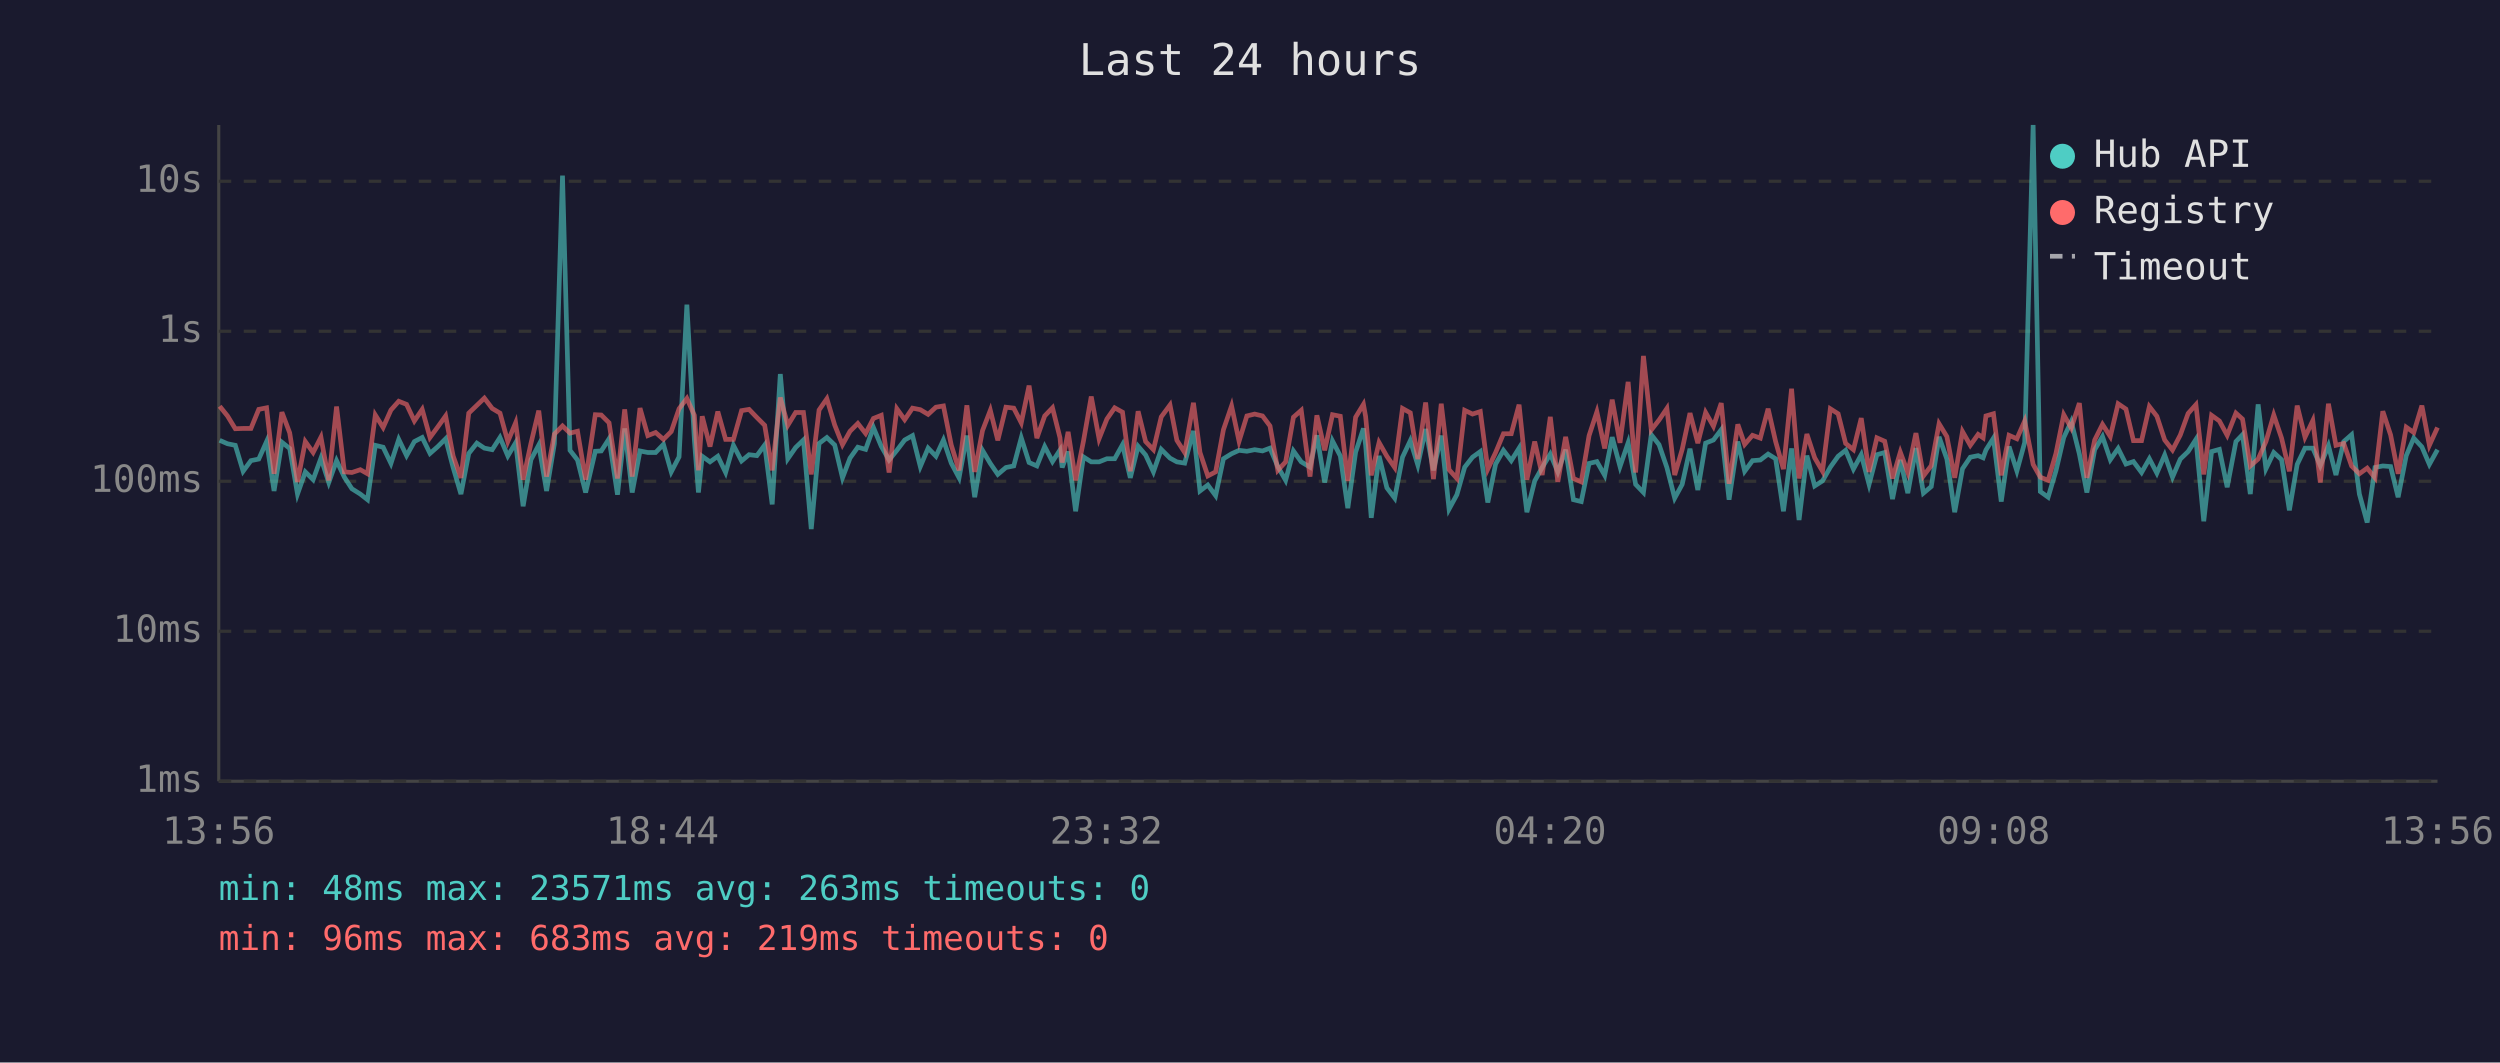
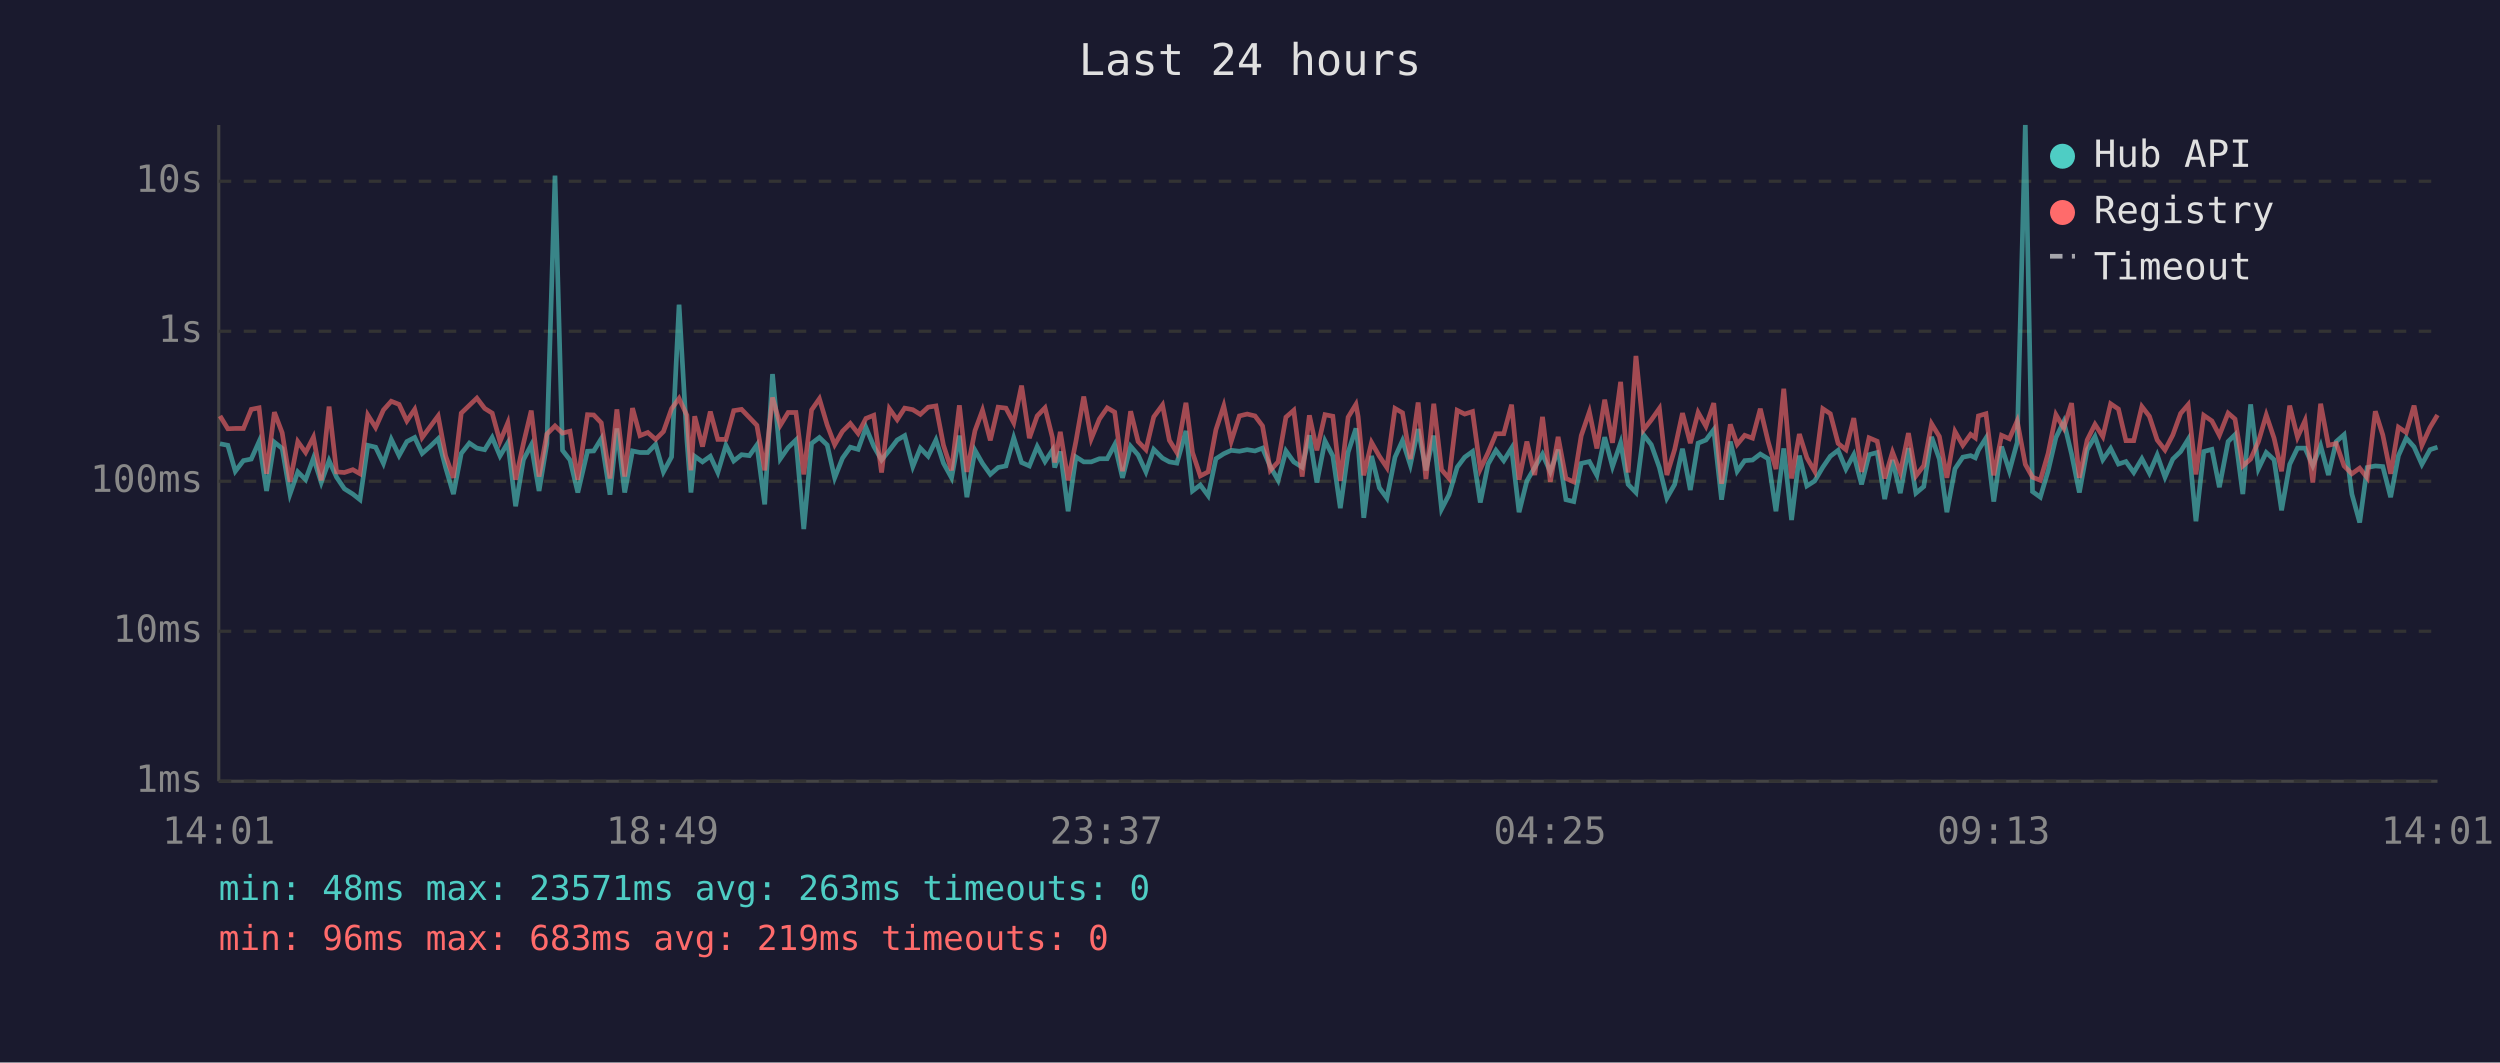
<svg xmlns="http://www.w3.org/2000/svg" viewBox="0 0 800 340" font-family="monospace" font-size="12">
  <rect width="800" height="340" fill="#1a1a2e" />
  <text x="400" y="24" fill="#e0e0e0" font-size="14" text-anchor="middle">Last 24 hours</text>
  <line x1="70" y1="40" x2="70" y2="250" stroke="#444" stroke-width="1" />
  <line x1="70" y1="250" x2="780" y2="250" stroke="#444" stroke-width="1" />
  <line x1="70" y1="250" x2="780" y2="250" stroke="#333" stroke-width="1" stroke-dasharray="4" />
  <text x="65" y="250" fill="#888" text-anchor="end" dominant-baseline="middle">1ms</text>
  <line x1="70" y1="202" x2="780" y2="202" stroke="#333" stroke-width="1" stroke-dasharray="4" />
  <text x="65" y="202" fill="#888" text-anchor="end" dominant-baseline="middle">10ms</text>
  <line x1="70" y1="154" x2="780" y2="154" stroke="#333" stroke-width="1" stroke-dasharray="4" />
  <text x="65" y="154" fill="#888" text-anchor="end" dominant-baseline="middle">100ms</text>
  <line x1="70" y1="106" x2="780" y2="106" stroke="#333" stroke-width="1" stroke-dasharray="4" />
  <text x="65" y="106" fill="#888" text-anchor="end" dominant-baseline="middle">1s</text>
  <line x1="70" y1="58" x2="780" y2="58" stroke="#333" stroke-width="1" stroke-dasharray="4" />
  <text x="65" y="58" fill="#888" text-anchor="end" dominant-baseline="middle">10s</text>
-   <text x="70" y="270" fill="#888" text-anchor="middle">13:56</text>
-   <text x="212" y="270" fill="#888" text-anchor="middle">18:44</text>
-   <text x="354" y="270" fill="#888" text-anchor="middle">23:32</text>
-   <text x="496" y="270" fill="#888" text-anchor="middle">04:20</text>
-   <text x="638" y="270" fill="#888" text-anchor="middle">09:08</text>
-   <text x="780" y="270" fill="#888" text-anchor="middle">13:56</text>
-   <polyline points="70.3,140.9 72.8,142.0 75.3,142.5 77.8,150.8 80.3,147.4 82.8,146.9 85.3,141.3 87.7,157.1 90.2,141.5 92.7,143.5 95.2,158.1 97.7,151.0 100.2,153.5 102.7,146.6 105.2,154.4 107.7,147.4 110.2,152.7 112.6,156.4 115.3,158.1 117.6,159.9 120.1,142.5 122.6,143.1 125.1,148.3 127.6,140.6 130.1,145.8 132.6,141.3 135.1,140.0 137.6,145.1 140.1,142.9 142.6,140.4 145.0,149.6 147.5,158.1 150.0,145.1 152.6,141.8 155.0,143.4 157.5,143.9 160.0,140.0 162.5,145.9 165.0,141.7 167.4,162.0 169.9,147.1 172.4,142.4 174.9,157.1 177.4,142.0 180.0,56.2 182.4,144.1 184.8,147.2 187.4,157.6 190.5,144.4 192.4,144.3 194.9,140.4 197.6,158.3 199.9,137.1 202.3,157.6 204.8,144.3 207.3,144.8 209.8,144.8 212.3,142.2 214.8,151.0 217.3,146.2 219.8,97.5 222.2,140.8 223.5,157.6 224.7,146.0 227.2,147.8 229.7,146.0 232.2,151.2 234.7,142.5 237.3,147.5 239.7,145.5 242.2,145.8 244.7,142.4 247.1,161.4 249.7,119.7 252.1,146.8 254.6,143.2 257.1,140.8 259.6,169.3 262.1,141.9 264.6,140.0 267.1,142.4 269.6,152.9 272.0,146.6 274.5,143.1 277.0,143.8 279.5,136.8 282.0,142.8 284.5,147.2 287.0,144.1 289.5,140.8 292.0,139.4 294.5,149.3 297.0,143.4 299.5,146.0 301.9,140.8 304.4,148.2 306.9,152.9 309.4,139.4 311.9,159.1 314.4,144.1 316.9,148.3 319.3,151.8 321.9,149.6 324.4,149.1 326.8,140.1 329.3,148.0 331.8,149.1 334.3,142.9 336.8,147.7 339.2,144.0 339.9,149.6 341.8,144.5 344.2,163.6 346.7,146.2 349.2,147.8 351.7,147.8 354.2,146.8 356.7,146.8 359.2,142.3 361.7,152.9 364.2,142.8 366.6,145.6 369.1,151.0 371.6,143.8 374.4,146.6 376.6,147.8 379.1,148.2 381.9,137.9 384.0,157.1 386.5,155.2 389.0,158.6 391.5,146.8 394.1,145.2 396.5,144.1 399.0,144.4 401.5,143.9 404.0,144.3 406.4,143.4 408.9,149.3 411.4,153.7 413.9,144.3 416.4,147.8 419.2,149.5 421.4,139.3 423.9,154.4 426.4,141.1 428.9,145.9 431.3,162.6 433.8,144.7 436.3,137.1 437.0,142.4 438.8,165.7 441.3,145.9 443.8,156.1 446.3,159.4 448.8,146.3 451.3,141.0 453.7,148.8 456.2,137.3 458.7,150.5 461.2,139.4 463.7,162.9 466.2,158.3 468.7,149.5 471.2,146.3 473.7,144.5 476.1,160.8 478.6,148.5 481.1,144.1 483.6,147.4 486.1,143.4 488.6,163.9 491.1,153.9 493.5,149.6 496.1,145.3 498.5,151.0 501.0,143.9 503.5,159.9 506.0,160.5 508.5,148.3 511.0,147.7 513.5,152.1 515.9,139.9 518.4,149.3 521.0,141.7 523.4,155.0 525.9,157.6 528.4,139.1 530.9,142.3 533.4,149.6 535.9,159.4 538.3,155.0 540.8,143.6 543.3,156.8 545.8,141.8 548.3,140.8 550.8,137.5 553.3,159.9 556.1,141.3 558.3,150.8 560.8,147.4 563.3,147.2 565.8,145.3 568.2,146.8 570.7,163.6 573.3,143.5 575.7,166.4 578.2,145.8 580.7,155.5 583.2,153.9 585.7,149.5 588.2,146.0 590.6,144.1 593.1,150.1 595.6,145.5 598.1,155.0 600.6,145.5 603.1,144.8 605.6,159.7 608.1,147.2 610.5,157.8 613.1,143.4 615.5,157.8 618.0,155.7 620.5,139.8 623.0,146.9 625.5,163.9 628.0,150.0 630.5,146.3 633.0,145.8 634.6,146.5 635.5,144.0 637.9,140.2 640.4,160.5 642.9,142.9 645.4,150.7 647.9,141.6 650.6,40.0 652.9,157.3 655.4,159.1 657.9,150.7 660.4,140.0 662.8,134.9 665.4,145.3 667.8,157.6 670.3,143.9 672.8,139.7 675.3,147.1 677.8,143.5 680.3,148.5 682.7,147.7 685.3,151.2 687.8,146.8 690.2,151.4 692.7,145.6 695.2,152.7 697.7,146.9 700.2,144.5 702.7,140.6 705.2,166.8 707.7,144.5 710.2,143.8 712.7,155.9 715.5,141.3 717.6,139.1 720.1,158.1 722.6,129.4 725.1,150.0 727.6,144.8 730.1,147.1 732.6,163.3 735.1,148.6 737.6,143.4 740.1,143.4 742.5,149.0 745.1,142.6 747.5,152.0 750.0,141.3 752.5,139.1 755.0,158.1 757.5,167.2 760.0,149.6 762.5,149.1 765.0,149.3 767.4,159.1 770.0,145.8 772.4,140.2 775.0,143.0 777.4,148.6 780.0,143.9" fill="none" stroke="#4ecdc4" stroke-width="1.5" opacity="0.6" />
-   <polyline points="70.3,130.0 72.8,133.1 75.3,137.2 77.8,137.1 80.3,137.1 82.8,131.0 85.3,130.5 87.7,151.6 90.2,131.9 92.7,138.5 95.2,154.2 97.7,141.3 100.2,144.8 102.7,139.9 105.2,153.7 107.7,130.1 110.2,151.0 112.6,151.2 115.3,150.3 117.6,151.6 120.1,132.8 122.6,136.8 125.1,131.2 127.6,128.4 130.1,129.4 132.6,134.7 135.1,131.0 137.6,140.0 140.1,136.6 142.6,133.1 145.0,145.9 147.5,152.9 150.0,132.2 152.6,129.7 155.0,127.4 157.5,130.7 160.0,132.2 162.5,141.3 165.0,135.3 167.4,153.5 169.9,141.9 172.4,131.4 174.9,152.5 177.4,138.9 180.0,136.3 182.4,138.6 184.8,138.0 187.4,153.5 190.5,132.7 192.4,132.8 194.9,135.3 197.6,153.1 199.9,131.0 202.3,152.5 204.8,130.6 207.3,139.4 209.8,138.4 212.3,140.6 214.8,138.1 217.3,130.8 219.8,127.5 222.2,132.9 223.5,150.5 224.7,133.2 227.2,142.9 229.7,131.7 232.2,140.6 234.7,140.6 237.3,131.4 239.7,131.0 242.2,133.6 244.7,136.1 247.1,150.5 249.7,127.2 252.1,136.1 254.6,132.0 257.1,132.0 259.6,151.8 262.1,131.2 264.6,127.6 267.1,136.0 269.6,142.3 272.0,138.0 274.5,135.5 277.0,138.7 279.5,133.9 282.0,132.9 284.5,151.2 287.0,130.8 289.5,134.3 292.0,130.6 294.5,131.1 297.0,132.6 299.5,130.3 301.9,129.9 304.4,142.4 306.9,150.5 309.4,129.7 311.9,151.0 314.4,137.8 316.9,131.3 319.3,140.9 321.9,130.3 324.4,130.6 326.8,135.3 329.3,123.4 331.8,140.2 334.3,133.1 336.8,130.5 339.2,140.1 339.9,148.0 341.8,138.2 344.2,153.7 346.7,141.2 349.2,126.9 351.7,140.4 354.2,134.1 356.7,130.5 359.2,131.9 361.7,150.8 364.2,131.6 366.6,141.3 369.1,143.9 371.6,133.4 374.4,129.6 376.6,140.9 379.1,144.8 381.9,128.9 384.0,144.8 386.5,152.3 389.0,151.0 391.5,137.5 394.1,129.9 396.5,141.2 399.0,133.1 401.5,132.5 404.0,133.1 406.4,136.3 408.9,150.5 411.4,147.8 413.9,133.5 416.4,131.3 419.2,152.5 421.4,132.9 423.9,144.1 426.4,132.7 428.9,133.2 431.3,153.9 433.8,133.5 436.3,129.4 437.0,133.3 438.8,152.1 441.3,141.6 443.8,146.0 446.3,149.6 448.8,130.7 451.3,132.1 453.7,146.9 456.2,128.8 458.7,153.3 461.2,129.2 463.7,150.3 466.2,153.1 468.7,131.3 471.2,132.5 473.7,131.7 476.1,150.1 478.6,144.8 481.1,138.8 483.6,138.8 486.1,129.5 488.6,153.5 491.1,141.3 493.5,152.0 496.1,133.4 498.5,154.2 501.0,139.8 503.5,153.1 506.0,154.2 508.5,139.4 511.0,131.8 513.5,143.5 515.9,127.9 518.4,141.7 521.0,122.2 523.4,151.2 525.9,113.9 528.4,137.6 530.9,134.4 533.4,130.7 535.9,152.0 538.3,143.8 540.8,132.2 543.3,141.8 545.8,132.0 548.3,136.4 550.8,129.0 553.3,154.8 556.1,135.8 558.3,142.2 560.8,139.3 563.3,140.2 565.8,130.8 568.2,141.3 570.7,150.1 573.3,124.4 575.7,153.1 578.2,138.9 580.7,146.5 583.2,150.8 585.7,130.8 588.2,132.4 590.6,141.9 593.1,143.9 595.6,133.8 598.1,151.0 600.6,140.1 603.1,141.2 605.6,153.1 608.1,144.7 610.5,151.2 613.1,138.6 615.5,152.3 618.0,149.0 620.5,135.6 623.0,139.7 625.5,152.9 628.0,138.1 630.5,142.5 633.0,139.0 634.6,140.1 635.5,133.1 637.9,132.4 640.4,152.1 642.9,139.3 645.4,140.4 647.9,134.7 650.6,148.6 652.9,152.7 655.4,153.7 657.9,145.1 660.4,132.7 662.8,137.0 665.4,129.0 667.8,152.9 670.3,140.8 672.8,135.8 675.3,139.7 677.8,129.2 680.3,130.9 682.7,141.0 685.3,141.0 687.8,130.1 690.2,133.2 692.7,140.8 695.2,144.0 697.7,139.2 700.2,132.3 702.7,129.5 705.2,151.8 707.7,132.9 710.2,134.7 712.7,139.3 715.5,132.2 717.6,134.1 720.1,149.1 722.6,146.9 725.1,141.3 727.6,132.8 730.1,140.2 732.6,150.8 735.1,129.8 737.6,139.9 740.1,134.6 742.5,154.4 745.1,129.2 747.5,142.5 750.0,141.9 752.5,149.1 755.0,151.6 757.5,149.8 760.0,152.9 762.5,131.6 765.0,139.2 767.4,151.6 770.0,136.7 772.4,138.4 775.0,129.8 777.4,142.5 780.0,136.8" fill="none" stroke="#ff6b6b" stroke-width="1.5" opacity="0.6" />
+   <text x="70" y="270" fill="#888" text-anchor="middle">14:01</text>
+   <text x="212" y="270" fill="#888" text-anchor="middle">18:49</text>
+   <text x="354" y="270" fill="#888" text-anchor="middle">23:37</text>
+   <text x="496" y="270" fill="#888" text-anchor="middle">04:25</text>
+   <text x="638" y="270" fill="#888" text-anchor="middle">09:13</text>
+   <text x="780" y="270" fill="#888" text-anchor="middle">14:01</text>
+   <polyline points="70.4,142.0 72.9,142.5 75.3,150.8 77.9,147.4 80.4,146.9 82.9,141.3 85.3,157.1 87.8,141.5 90.3,143.5 92.8,158.1 95.3,151.0 97.8,153.5 100.3,146.6 102.8,154.4 105.3,147.4 107.7,152.7 110.2,156.4 112.9,158.1 115.2,159.9 117.7,142.5 120.2,143.1 122.7,148.3 125.2,140.6 127.7,145.8 130.2,141.3 132.7,140.0 135.1,145.1 137.6,142.9 140.2,140.4 142.6,149.6 145.1,158.1 147.6,145.1 150.2,141.8 152.6,143.4 155.1,143.9 157.5,140.0 160.0,145.9 162.5,141.7 165.0,162.0 167.5,147.1 170.0,142.4 172.5,157.1 175.0,142.0 177.6,56.2 180.0,144.1 182.4,147.2 184.9,157.6 188.0,144.4 190.0,144.3 192.4,140.4 195.2,158.3 197.4,137.1 199.9,157.6 202.4,144.3 204.8,144.8 207.3,144.8 209.8,142.2 212.3,151.0 214.9,146.2 217.3,97.5 219.8,140.8 221.1,157.6 222.3,146.0 224.8,147.8 227.3,146.0 229.7,151.2 232.3,142.5 234.8,147.5 237.3,145.5 239.8,145.8 242.2,142.4 244.7,161.4 247.2,119.7 249.7,146.8 252.2,143.2 254.7,140.8 257.2,169.3 259.7,141.9 262.2,140.0 264.7,142.4 267.1,152.9 269.6,146.6 272.1,143.1 274.6,143.8 277.1,136.8 279.6,142.8 282.1,147.2 284.6,144.1 287.1,140.8 289.5,139.4 292.1,149.3 294.5,143.4 297.0,146.0 299.5,140.8 301.9,148.2 304.5,152.9 307.0,139.4 309.4,159.1 312.0,144.1 314.4,148.3 316.9,151.8 319.4,149.6 321.9,149.1 324.4,140.1 326.9,148.0 329.4,149.1 331.9,142.9 334.4,147.7 336.8,144.0 337.5,149.6 339.3,144.5 341.8,163.6 344.3,146.2 346.8,147.8 349.2,147.8 351.8,146.8 354.3,146.8 356.7,142.3 359.2,152.9 361.8,142.8 364.2,145.6 366.7,151.0 369.2,143.8 372.0,146.6 374.2,147.8 376.6,148.2 379.5,137.9 381.6,157.1 384.1,155.2 386.6,158.6 389.1,146.8 391.6,145.2 394.0,144.1 396.6,144.4 399.1,143.9 401.6,144.3 404.0,143.4 406.5,149.3 409.0,153.7 411.5,144.3 414.0,147.8 416.7,149.5 419.0,139.3 421.4,154.4 424.0,141.1 426.5,145.9 428.9,162.6 431.4,144.7 433.9,137.1 434.6,142.4 436.4,165.7 438.9,145.9 441.4,156.1 443.8,159.4 446.4,146.3 448.8,141.0 451.3,148.8 453.8,137.3 456.3,150.5 458.8,139.4 461.3,162.9 463.7,158.3 466.3,149.5 468.7,146.3 471.2,144.5 473.7,160.8 476.2,148.5 478.7,144.1 481.2,147.4 483.7,143.4 486.1,163.9 488.6,153.9 491.1,149.6 493.6,145.3 496.1,151.0 498.6,143.9 501.1,159.9 503.6,160.5 506.0,148.3 508.6,147.7 511.0,152.1 513.5,139.9 516.0,149.3 518.6,141.7 521.0,155.0 523.5,157.6 525.9,139.1 528.4,142.3 531.0,149.6 533.4,159.4 535.9,155.0 538.4,143.6 540.9,156.8 543.4,141.8 545.9,140.8 548.4,137.5 550.9,159.9 553.7,141.3 555.9,150.8 558.3,147.4 560.8,147.2 563.3,145.3 565.8,146.8 568.3,163.6 570.8,143.5 573.3,166.4 575.8,145.8 578.2,155.5 580.7,153.9 583.3,149.5 585.7,146.0 588.2,144.1 590.7,150.1 593.2,145.5 595.7,155.0 598.1,145.5 600.7,144.8 603.1,159.7 605.6,147.2 608.1,157.8 610.7,143.4 613.1,157.8 615.6,155.7 618.1,139.8 620.6,146.9 623.0,163.9 625.6,150.0 628.1,146.3 630.6,145.8 632.1,146.5 633.1,144.0 635.5,140.2 638.0,160.5 640.5,142.9 643.0,150.7 645.5,141.6 648.1,40.0 650.4,157.3 652.9,159.1 655.4,150.7 657.9,140.0 660.4,134.9 662.9,145.3 665.4,157.6 667.9,143.9 670.4,139.7 672.9,147.1 675.4,143.5 677.9,148.5 680.3,147.7 682.8,151.2 685.4,146.8 687.8,151.4 690.3,145.6 692.8,152.7 695.3,146.9 697.8,144.5 700.2,140.6 702.7,166.8 705.2,144.5 707.8,143.8 710.2,155.9 713.0,141.3 715.2,139.1 717.7,158.1 720.2,129.4 722.7,150.0 725.2,144.8 727.7,147.1 730.1,163.3 732.7,148.6 735.2,143.4 737.6,143.4 740.1,149.0 742.6,142.6 745.1,152.0 747.6,141.3 750.1,139.1 752.6,158.1 755.1,167.2 757.5,149.6 760.1,149.1 762.5,149.3 765.0,159.1 767.5,145.8 770.0,140.2 772.5,143.0 775.0,148.6 777.6,143.9 780.0,143.1" fill="none" stroke="#4ecdc4" stroke-width="1.5" opacity="0.6" />
+   <polyline points="70.4,133.1 72.9,137.2 75.3,137.1 77.9,137.1 80.4,131.0 82.9,130.5 85.3,151.6 87.8,131.9 90.3,138.5 92.8,154.2 95.3,141.3 97.8,144.8 100.3,139.9 102.8,153.7 105.3,130.1 107.7,151.0 110.2,151.2 112.9,150.3 115.2,151.6 117.7,132.8 120.2,136.8 122.7,131.2 125.2,128.4 127.7,129.4 130.2,134.7 132.7,131.0 135.1,140.0 137.6,136.6 140.2,133.1 142.6,145.9 145.1,152.9 147.6,132.2 150.2,129.7 152.6,127.4 155.1,130.7 157.5,132.2 160.0,141.3 162.5,135.3 165.0,153.5 167.5,141.9 170.0,131.4 172.5,152.5 175.0,138.9 177.6,136.3 180.0,138.6 182.4,138.0 184.9,153.5 188.0,132.7 190.0,132.8 192.4,135.3 195.2,153.1 197.4,131.0 199.9,152.5 202.4,130.6 204.8,139.4 207.3,138.4 209.8,140.6 212.3,138.1 214.9,130.8 217.3,127.5 219.8,132.9 221.1,150.5 222.3,133.2 224.8,142.9 227.3,131.7 229.7,140.6 232.3,140.6 234.8,131.4 237.3,131.0 239.8,133.6 242.2,136.1 244.7,150.5 247.2,127.2 249.7,136.1 252.2,132.0 254.7,132.0 257.2,151.8 259.7,131.2 262.2,127.6 264.7,136.0 267.1,142.3 269.6,138.0 272.1,135.5 274.6,138.7 277.1,133.9 279.6,132.9 282.1,151.2 284.6,130.8 287.1,134.3 289.5,130.6 292.1,131.1 294.5,132.6 297.0,130.3 299.5,129.9 301.9,142.4 304.5,150.5 307.0,129.7 309.4,151.0 312.0,137.8 314.4,131.3 316.9,140.9 319.4,130.3 321.9,130.6 324.4,135.3 326.9,123.4 329.4,140.2 331.9,133.1 334.4,130.5 336.8,140.1 337.5,148.0 339.3,138.2 341.8,153.7 344.3,141.2 346.8,126.9 349.2,140.4 351.8,134.1 354.3,130.5 356.7,131.9 359.2,150.8 361.8,131.6 364.2,141.3 366.7,143.9 369.2,133.4 372.0,129.6 374.2,140.9 376.6,144.8 379.5,128.9 381.6,144.8 384.1,152.3 386.6,151.0 389.1,137.5 391.6,129.9 394.0,141.2 396.6,133.1 399.1,132.5 401.6,133.1 404.0,136.3 406.5,150.5 409.0,147.8 411.5,133.5 414.0,131.3 416.7,152.5 419.0,132.9 421.4,144.1 424.0,132.7 426.5,133.2 428.9,153.9 431.4,133.5 433.9,129.4 434.6,133.3 436.4,152.1 438.9,141.6 441.4,146.0 443.8,149.6 446.4,130.7 448.8,132.1 451.3,146.9 453.8,128.8 456.3,153.3 458.8,129.2 461.3,150.3 463.7,153.1 466.3,131.3 468.7,132.5 471.2,131.7 473.7,150.1 476.2,144.8 478.7,138.8 481.2,138.8 483.7,129.5 486.1,153.5 488.6,141.3 491.1,152.0 493.6,133.4 496.1,154.2 498.6,139.8 501.1,153.1 503.6,154.2 506.0,139.4 508.6,131.8 511.0,143.5 513.5,127.9 516.0,141.7 518.6,122.2 521.0,151.2 523.5,113.9 525.9,137.6 528.4,134.4 531.0,130.7 533.4,152.0 535.9,143.8 538.4,132.2 540.9,141.8 543.4,132.0 545.9,136.4 548.4,129.0 550.9,154.8 553.7,135.8 555.9,142.2 558.3,139.3 560.8,140.2 563.3,130.8 565.8,141.3 568.3,150.1 570.8,124.4 573.3,153.1 575.8,138.9 578.2,146.5 580.7,150.8 583.3,130.8 585.7,132.4 588.2,141.9 590.7,143.9 593.2,133.8 595.7,151.0 598.1,140.1 600.7,141.2 603.1,153.1 605.6,144.7 608.1,151.2 610.7,138.6 613.1,152.3 615.6,149.0 618.1,135.6 620.6,139.7 623.0,152.9 625.6,138.1 628.1,142.5 630.6,139.0 632.1,140.1 633.1,133.1 635.5,132.4 638.0,152.1 640.5,139.3 643.0,140.4 645.5,134.7 648.1,148.6 650.4,152.7 652.9,153.7 655.4,145.1 657.9,132.7 660.4,137.0 662.9,129.0 665.4,152.9 667.9,140.8 670.4,135.8 672.9,139.7 675.4,129.2 677.9,130.9 680.3,141.0 682.8,141.0 685.4,130.1 687.8,133.2 690.3,140.8 692.8,144.0 695.3,139.2 697.8,132.3 700.2,129.5 702.7,151.8 705.2,132.9 707.8,134.7 710.2,139.3 713.0,132.2 715.2,134.1 717.7,149.1 720.2,146.9 722.7,141.3 725.2,132.8 727.7,140.2 730.1,150.8 732.7,129.8 735.2,139.9 737.6,134.6 740.1,154.4 742.6,129.2 745.1,142.5 747.6,141.9 750.1,149.1 752.6,151.6 755.1,149.8 757.5,152.9 760.1,131.6 762.5,139.2 765.0,151.6 767.5,136.7 770.0,138.4 772.5,129.8 775.0,142.5 777.6,136.8 780.0,132.8" fill="none" stroke="#ff6b6b" stroke-width="1.5" opacity="0.6" />
  <circle cx="660" cy="50" r="4" fill="#4ecdc4" />
  <text x="670" y="50" fill="#e0e0e0" dominant-baseline="middle">Hub API</text>
  <circle cx="660" cy="68" r="4" fill="#ff6b6b" />
  <text x="670" y="68" fill="#e0e0e0" dominant-baseline="middle">Registry</text>
  <line x1="656" y1="82" x2="664" y2="82" stroke="#e0e0e0" stroke-width="1.5" stroke-dasharray="4,3" opacity="0.7" />
  <text x="670" y="86" fill="#e0e0e0" dominant-baseline="middle">Timeout</text>
  <text x="70" y="288" fill="#4ecdc4" font-size="11">min: 48ms  max: 23571ms  avg: 263ms  timeouts: 0</text>
  <text x="70" y="304" fill="#ff6b6b" font-size="11">min: 96ms  max: 683ms  avg: 219ms  timeouts: 0</text>
</svg>
